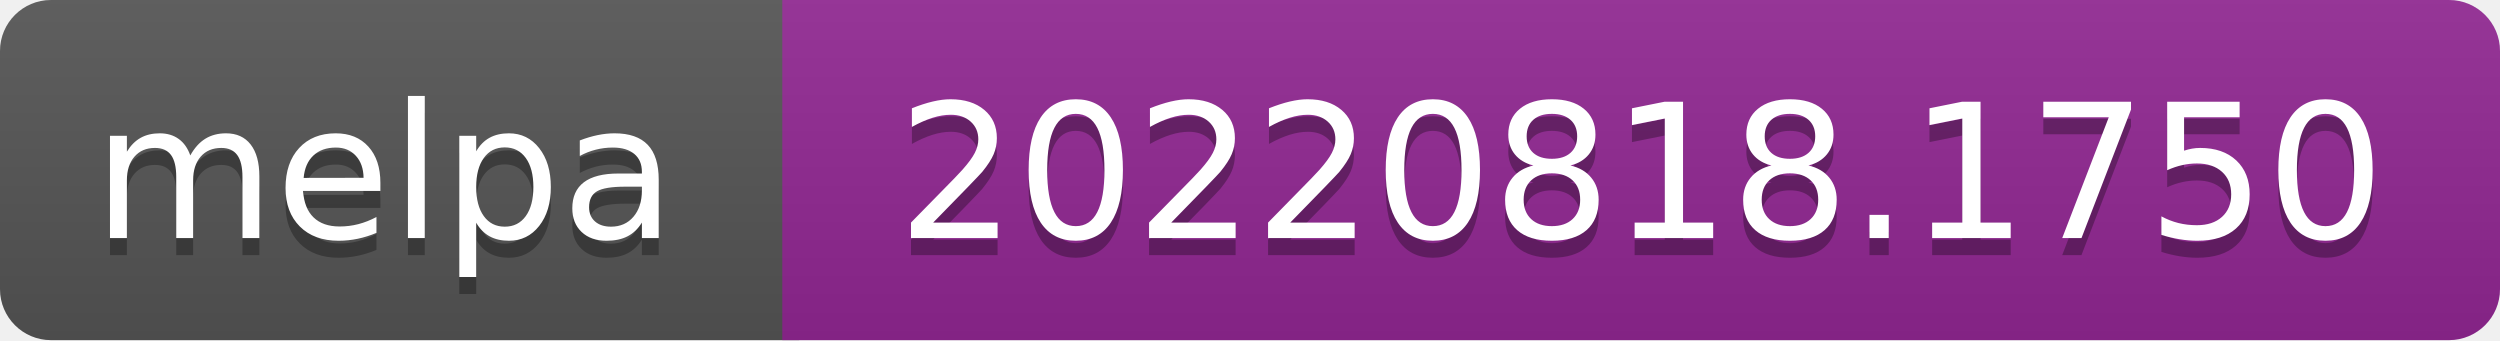
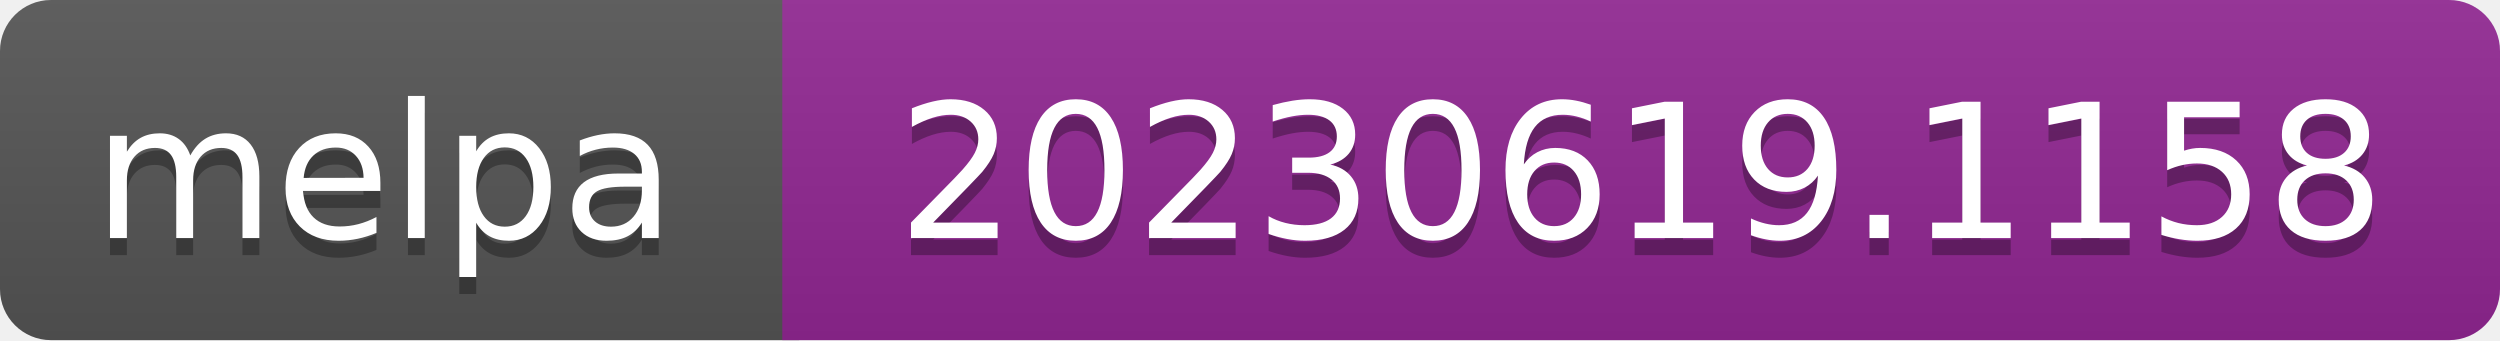
- <svg xmlns="http://www.w3.org/2000/svg" width="147" height="20" role="img" aria-label="melpa: 20220818.1750">
+ <svg xmlns="http://www.w3.org/2000/svg" width="147" height="20" role="img" aria-label="melpa: 20230619.1158">
  <linearGradient id="s" x2="0" y2="100%">
    <stop offset="0" stop-color="#bbb" stop-opacity=".1" />
    <stop offset="1" stop-opacity=".1" />
  </linearGradient>
  <clipPath id="r">
    <rect width="147" height="20" rx="3" fill="#fff" />
  </clipPath>
  <g clip-path="url(#r)">
    <rect width="47" height="20" fill="#555" />
    <rect x="46" width="147" height="20" fill="#922793" />
    <rect width="147" height="20" fill="url(#s)" />
  </g>
  <g fill="#fff" text-anchor="middle" font-family="Verdana,Geneva,DejaVu Sans,sans-serif" font-size="110" text-rendering="geometricPrecision">
    <text aria-hidden="true" x="226" y="150" fill="#010101" fill-opacity=".3" transform="scale(.1)" textLength="343">melpa</text>
    <text x="226" y="140" transform="scale(.1)" fill="#fff" textLength="343">melpa</text>
-     <text aria-hidden="true" x="965" y="150" fill="#010101" fill-opacity=".3" transform="scale(.1)" textLength="875">20220818.1750</text>
-     <text x="965" y="140" transform="scale(.1)" fill="#fff" textLength="875">20220818.1750</text>
+     <text aria-hidden="true" x="965" y="150" fill="#010101" fill-opacity=".3" transform="scale(.1)" textLength="875">20230619.1158</text>
+     <text x="965" y="140" transform="scale(.1)" fill="#fff" textLength="875">20230619.1158</text>
  </g>
</svg>
